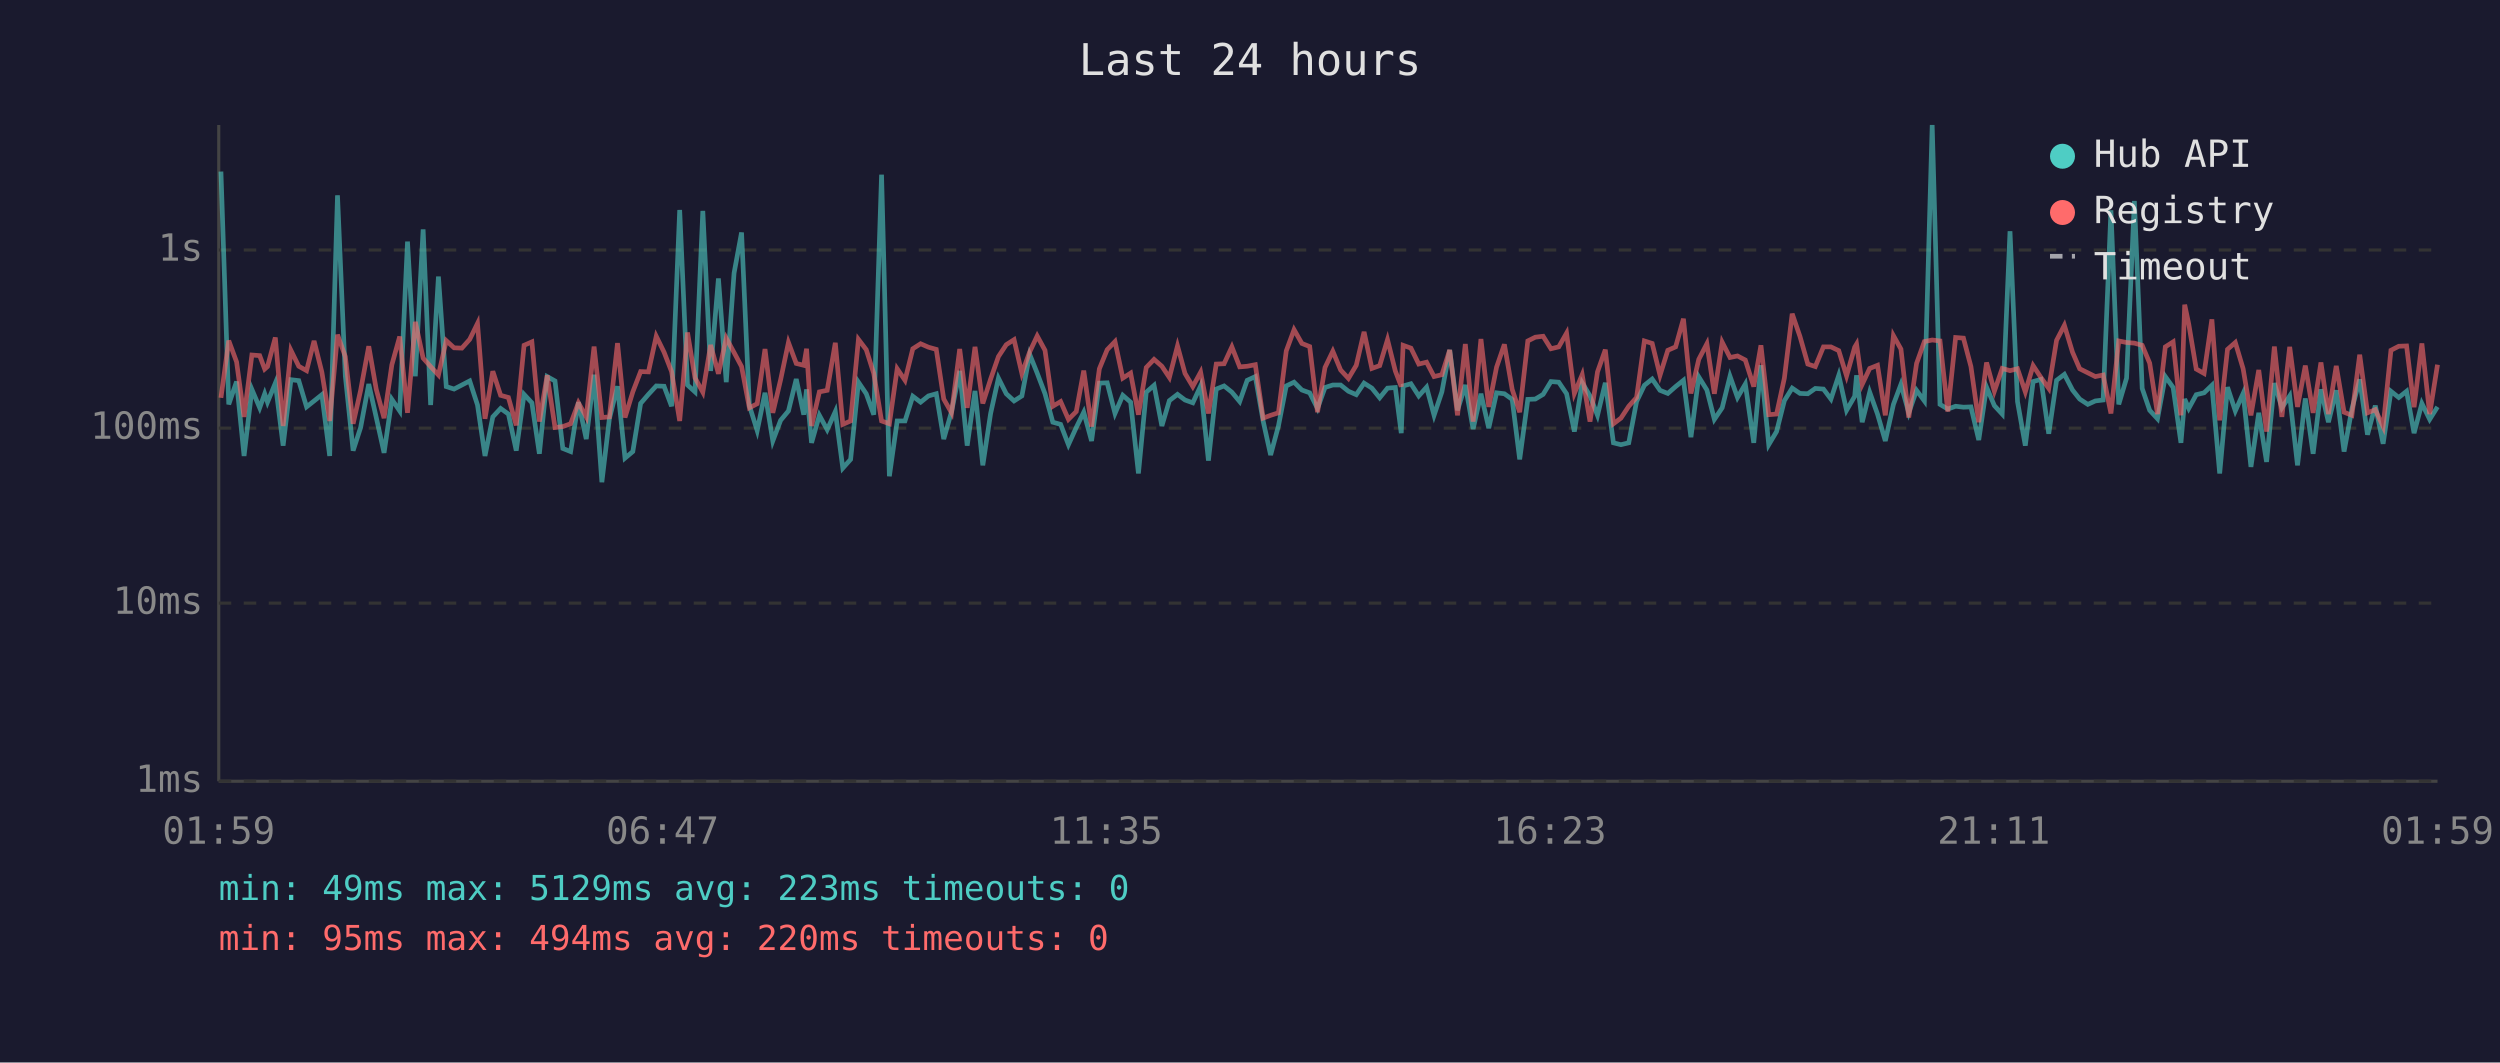
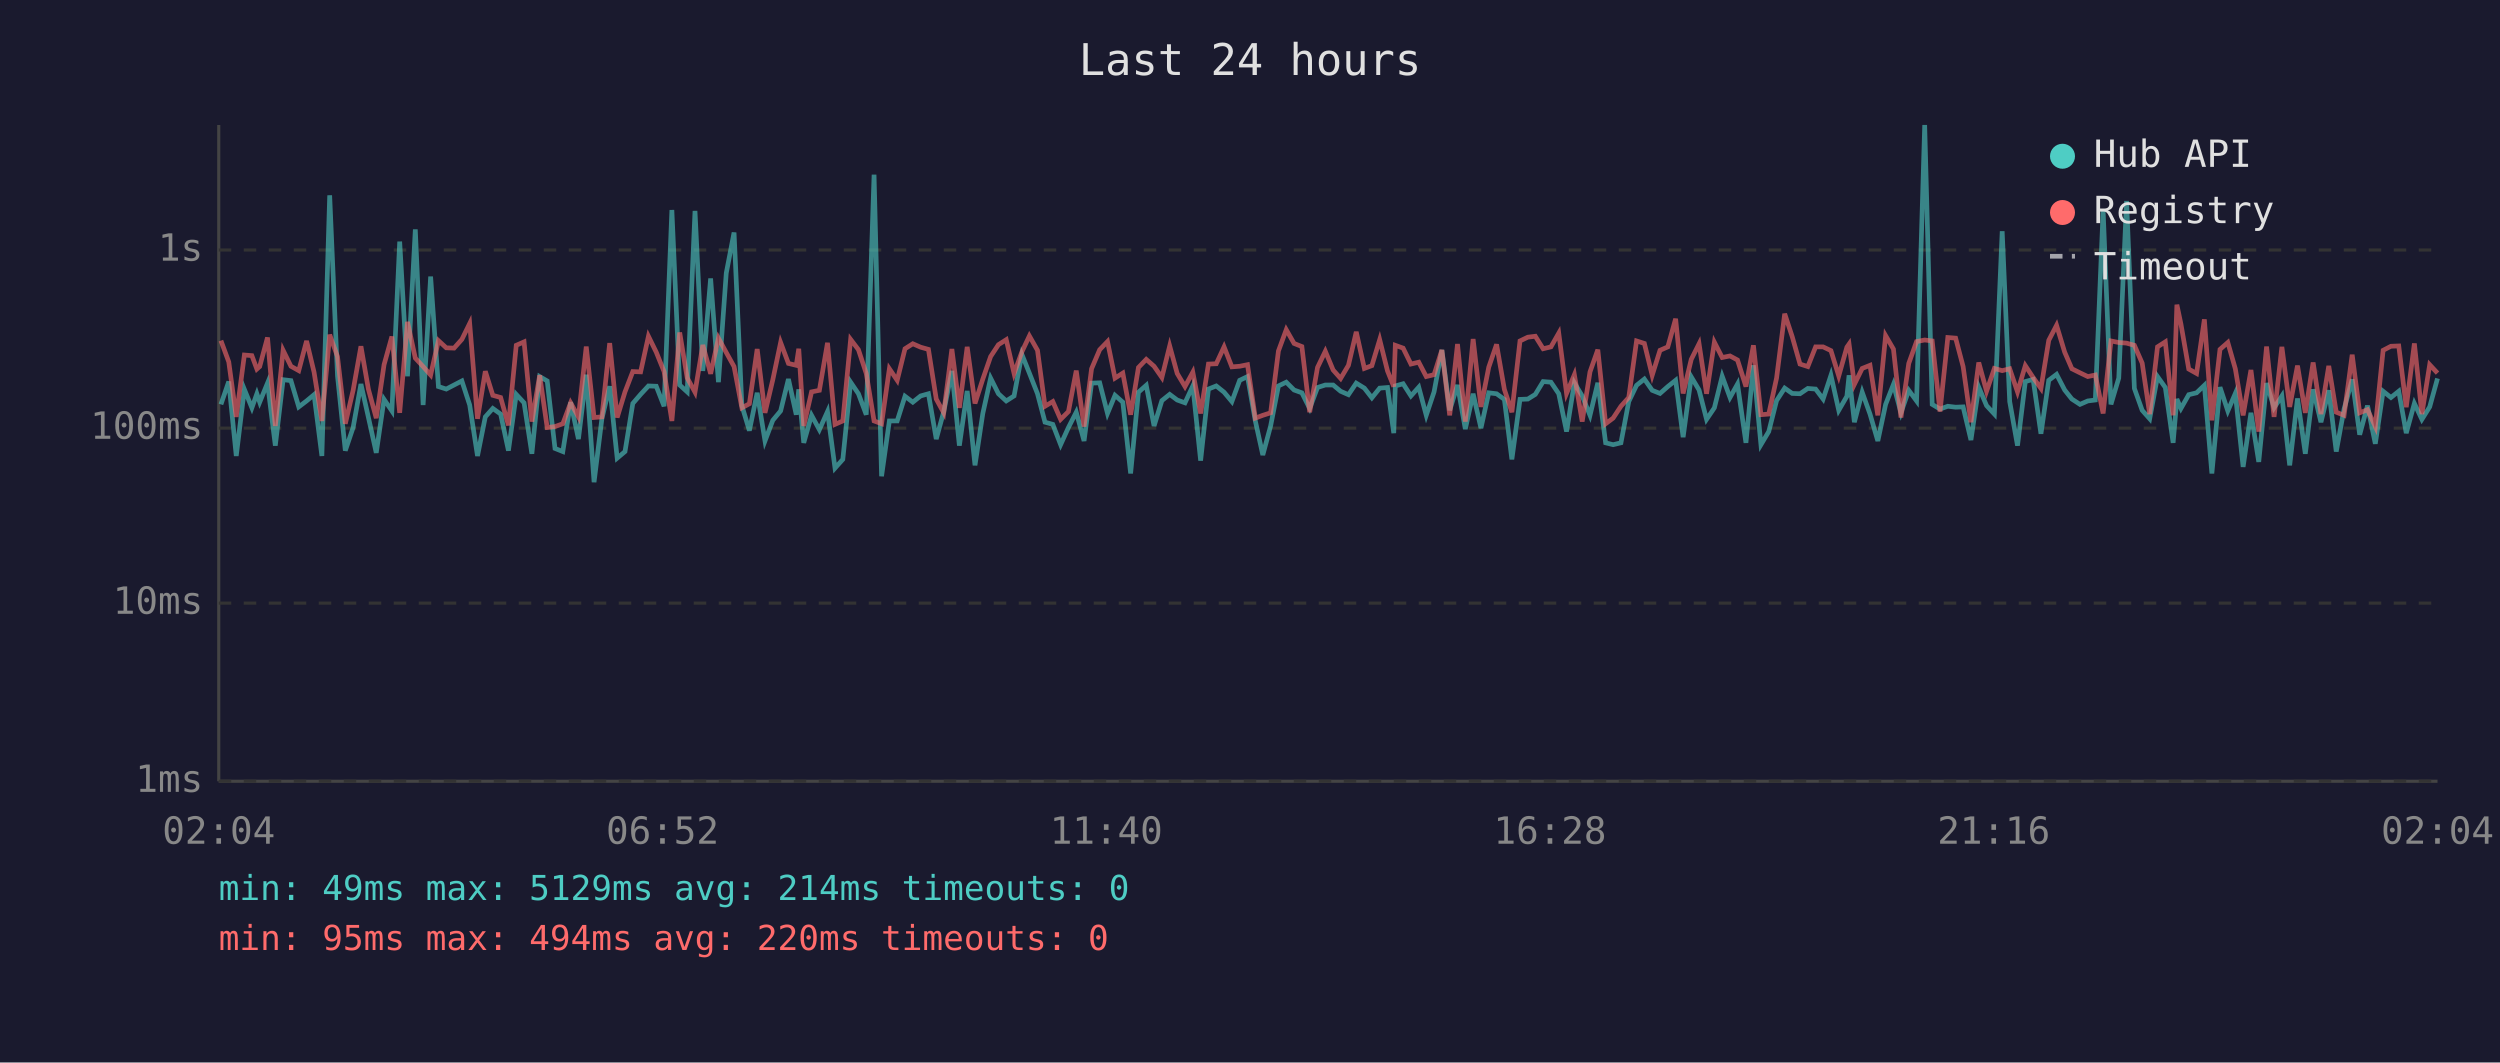
<svg xmlns="http://www.w3.org/2000/svg" viewBox="0 0 800 340" font-family="monospace" font-size="12">
  <rect width="800" height="340" fill="#1a1a2e" />
  <text x="400" y="24" fill="#e0e0e0" font-size="14" text-anchor="middle">Last 24 hours</text>
  <line x1="70" y1="40" x2="70" y2="250" stroke="#444" stroke-width="1" />
  <line x1="70" y1="250" x2="780" y2="250" stroke="#444" stroke-width="1" />
  <line x1="70" y1="250" x2="780" y2="250" stroke="#333" stroke-width="1" stroke-dasharray="4" />
  <text x="65" y="250" fill="#888" text-anchor="end" dominant-baseline="middle">1ms</text>
  <line x1="70" y1="193" x2="780" y2="193" stroke="#333" stroke-width="1" stroke-dasharray="4" />
  <text x="65" y="193" fill="#888" text-anchor="end" dominant-baseline="middle">10ms</text>
  <line x1="70" y1="137" x2="780" y2="137" stroke="#333" stroke-width="1" stroke-dasharray="4" />
  <text x="65" y="137" fill="#888" text-anchor="end" dominant-baseline="middle">100ms</text>
  <line x1="70" y1="80" x2="780" y2="80" stroke="#333" stroke-width="1" stroke-dasharray="4" />
  <text x="65" y="80" fill="#888" text-anchor="end" dominant-baseline="middle">1s</text>
-   <text x="70" y="270" fill="#888" text-anchor="middle">01:59</text>
-   <text x="212" y="270" fill="#888" text-anchor="middle">06:47</text>
-   <text x="354" y="270" fill="#888" text-anchor="middle">11:35</text>
-   <text x="496" y="270" fill="#888" text-anchor="middle">16:23</text>
-   <text x="638" y="270" fill="#888" text-anchor="middle">21:11</text>
-   <text x="780" y="270" fill="#888" text-anchor="middle">01:59</text>
-   <polyline points="70.7,54.9 73.2,129.4 75.7,122.1 78.1,145.9 80.6,124.6 83.1,130.5 84.7,126.0 85.6,128.7 88.1,122.6 90.6,142.6 93.1,121.5 95.6,121.8 98.1,130.2 100.5,128.3 103.0,126.3 105.5,145.9 108.0,62.5 110.5,120.3 113.0,144.2 115.4,136.8 118.0,122.9 120.4,133.6 122.9,144.9 125.4,127.8 127.9,131.5 130.4,77.3 132.9,120.4 135.4,73.4 137.8,129.6 140.3,88.5 142.8,123.7 145.3,124.5 147.8,123.2 150.3,121.9 152.8,129.6 155.2,145.9 157.7,133.4 160.2,130.7 162.7,132.5 165.2,144.2 167.7,126.2 170.2,128.9 172.6,145.2 175.1,120.5 177.6,121.9 180.1,143.5 182.6,144.5 185.1,128.7 187.6,140.5 190.1,119.9 192.6,154.3 195.0,134.0 197.6,123.6 200.0,146.6 202.5,144.5 205.0,129.1 207.5,126.2 210.0,123.5 212.5,123.6 214.9,130.0 217.5,67.2 220.0,123.2 222.4,125.4 224.9,67.5 227.4,118.7 229.9,89.1 232.4,122.3 234.9,87.4 237.3,74.4 239.8,129.8 242.3,137.8 244.8,125.7 247.3,141.1 249.8,134.5 252.3,131.5 254.8,121.3 257.2,132.7 258.1,124.6 259.7,141.7 262.2,132.9 264.7,137.5 267.3,131.7 269.7,149.8 272.2,147.0 274.7,122.3 277.2,126.0 279.6,132.7 282.1,55.9 284.6,152.4 287.1,134.7 289.6,134.7 292.1,126.8 294.6,128.7 297.1,126.7 299.6,126.0 302.0,140.5 304.5,131.7 307.1,118.7 309.5,142.6 312.0,125.1 314.5,148.9 317.0,132.3 319.5,121.0 322.0,126.0 324.5,128.3 327.0,126.7 329.5,113.4 331.9,119.4 334.4,126.0 336.9,135.1 339.4,135.8 341.9,142.3 344.4,136.8 346.8,131.9 349.3,141.1 351.8,122.6 354.3,122.5 356.8,132.3 359.3,126.5 361.8,128.7 364.3,151.5 366.8,125.5 369.3,123.3 371.8,136.3 374.2,128.2 376.8,126.2 379.2,128.0 381.7,128.9 384.2,123.5 386.7,147.4 389.2,124.5 391.7,123.5 394.2,125.5 396.7,128.5 399.1,121.7 401.7,120.5 404.2,134.7 406.6,145.6 409.1,136.3 411.6,123.5 414.1,122.3 416.6,124.8 419.1,125.7 421.6,130.7 424.0,124.0 426.5,123.2 429.0,123.2 431.5,125.2 434.0,126.3 436.5,122.6 439.0,124.2 441.5,127.3 444.0,124.2 446.5,124.0 448.4,138.6 449.0,123.5 451.5,122.8 454.0,126.7 456.5,123.9 458.9,132.9 461.4,125.4 463.9,112.0 466.4,131.3 468.9,123.2 471.4,137.3 473.9,126.0 476.4,137.0 478.9,125.7 481.4,126.0 483.9,127.8 486.3,147.0 488.9,127.8 491.3,127.7 493.8,126.2 496.3,122.1 498.8,122.3 501.3,126.0 503.8,138.1 506.3,122.5 508.8,126.7 511.2,132.9 513.7,122.5 516.3,141.7 518.7,142.3 521.2,141.7 523.7,128.5 526.2,123.3 528.7,121.3 531.2,124.9 533.7,125.9 536.2,123.7 538.7,121.7 541.1,139.9 543.6,120.6 546.2,124.8 548.6,134.2 551.1,130.5 553.6,120.4 556.0,127.2 558.5,122.9 561.2,141.7 563.5,116.9 566.0,142.3 568.5,138.1 571.0,128.2 573.5,124.2 576.0,125.9 578.5,126.0 580.9,124.3 583.5,124.5 585.9,127.7 588.4,120.1 590.9,131.3 593.5,126.8 594.1,120.1 595.9,135.1 598.3,125.5 600.8,132.5 603.3,141.1 605.9,129.4 608.3,123.0 610.8,132.1 613.3,124.9 615.8,128.3 618.3,40.0 620.8,129.4 623.3,130.9 625.8,130.0 628.3,130.3 630.7,130.2 633.2,140.8 635.7,123.9 638.2,129.8 640.7,132.5 643.2,74.0 645.6,128.5 648.1,142.6 650.6,122.1 653.1,121.4 655.6,138.8 658.1,121.7 660.6,119.8 663.2,124.8 665.5,127.7 668.1,129.4 670.5,128.3 673.0,128.0 675.5,67.3 678.0,129.4 680.5,121.0 683.0,64.3 685.5,124.3 687.9,131.3 690.4,134.0 692.9,120.5 695.4,124.0 697.9,141.7 699.1,127.7 700.4,130.7 702.8,126.3 705.3,125.7 707.8,123.3 710.3,151.5 712.8,123.9 715.3,131.5 717.8,125.9 720.3,149.4 722.8,132.1 725.3,147.8 727.8,122.6 730.2,130.5 732.7,126.7 735.2,148.9 737.7,127.5 740.2,145.2 742.7,124.6 745.1,135.1 747.6,124.9 750.1,144.5 752.6,130.9 755.1,121.4 757.6,139.1 760.1,129.8 762.6,142.0 765.1,125.2 767.6,127.2 770.1,125.2 772.5,138.6 775.0,129.1 777.5,134.2 780.0,130.2" fill="none" stroke="#4ecdc4" stroke-width="1.5" opacity="0.6" />
-   <polyline points="70.7,127.3 73.2,109.0 75.7,115.8 78.1,133.4 80.6,113.6 83.1,113.8 84.7,118.1 85.6,117.3 88.1,108.0 90.6,136.3 93.1,112.1 95.6,117.2 98.1,118.6 100.5,109.1 103.0,119.1 105.5,134.7 108.0,107.1 110.5,114.1 113.0,135.6 115.4,124.9 118.0,110.8 120.4,124.6 122.9,133.8 125.4,116.7 127.9,107.7 130.4,132.1 132.9,103.0 135.4,114.6 137.8,117.3 140.3,120.0 142.8,109.0 145.3,111.3 147.8,111.4 150.3,108.6 152.8,103.5 155.2,134.0 157.7,118.8 160.2,126.5 162.7,127.2 165.2,136.1 167.7,110.5 170.2,109.4 172.6,134.9 175.1,120.1 177.6,136.8 180.1,136.5 182.6,135.6 185.1,128.9 187.6,133.4 190.1,110.9 192.6,133.6 195.0,133.4 197.6,109.8 200.0,133.6 202.5,125.4 205.0,118.9 207.5,119.0 210.0,107.6 212.5,112.7 214.9,118.9 217.5,134.7 220.0,106.4 222.4,120.9 224.9,125.5 227.4,110.4 229.9,119.6 232.4,108.2 234.9,112.8 237.3,117.3 239.8,130.5 242.3,129.2 244.8,111.7 247.3,132.1 249.8,121.5 252.3,109.6 254.8,116.3 257.2,116.9 258.1,111.6 259.7,136.3 262.2,125.4 264.7,124.9 267.3,109.7 269.7,135.8 272.2,134.7 274.7,108.6 277.2,111.9 279.6,119.5 282.1,134.7 284.6,135.6 287.1,118.0 289.6,121.7 292.1,111.6 294.6,110.0 297.1,111.1 299.6,111.8 302.0,127.7 304.5,132.1 307.1,111.7 309.5,130.5 312.0,111.0 314.5,129.1 317.0,121.3 319.5,114.1 322.0,110.3 324.5,108.7 327.0,119.5 329.5,112.6 331.9,107.5 334.4,112.1 336.9,130.0 339.4,128.5 341.9,134.2 344.4,131.7 346.8,118.6 349.3,136.5 351.8,118.0 354.3,111.9 356.8,109.3 359.3,121.0 361.8,119.4 364.3,132.7 366.8,117.6 369.3,115.0 371.8,117.2 374.2,120.8 376.8,110.7 379.2,119.5 381.7,123.7 384.2,119.1 386.7,132.3 389.2,116.5 391.7,116.4 394.2,111.0 396.7,117.4 399.1,117.2 401.7,116.7 404.2,133.8 406.6,132.9 409.1,132.1 411.6,112.3 414.1,105.5 416.6,109.9 419.1,110.9 421.6,131.9 424.0,117.6 426.5,112.4 429.0,118.4 431.5,121.1 434.0,116.9 436.5,106.2 439.0,117.9 441.5,117.0 444.0,108.7 446.5,118.7 448.4,123.7 449.0,110.5 451.5,111.4 454.0,116.5 456.5,115.9 458.9,120.5 461.4,119.9 463.9,112.0 466.4,132.9 468.9,110.1 471.4,134.9 473.9,108.5 476.4,130.2 478.9,117.5 481.4,110.2 483.9,124.6 486.3,131.9 488.9,109.1 491.3,107.9 493.8,107.6 496.3,111.6 498.8,111.0 501.3,106.6 503.8,125.9 506.3,119.9 508.8,134.9 511.2,119.0 513.7,111.9 516.3,135.6 518.7,133.8 521.2,130.0 523.7,127.2 526.2,109.1 528.7,109.9 531.2,120.1 533.7,112.1 536.2,111.0 538.7,102.0 541.1,125.9 543.6,115.0 546.2,110.0 548.6,126.0 551.1,109.5 553.6,114.4 556.0,113.9 558.5,115.2 561.2,123.7 563.5,110.5 566.0,132.7 568.5,132.5 571.0,121.0 573.5,100.4 576.0,107.7 578.5,116.5 580.9,117.3 583.5,111.0 585.9,111.0 588.4,112.2 590.9,120.3 593.5,111.1 594.1,110.1 595.9,123.0 598.3,117.9 600.8,116.9 603.3,132.9 605.9,107.4 608.3,111.7 610.8,133.6 613.3,116.3 615.8,109.3 618.3,108.8 620.8,109.1 623.3,131.7 625.8,108.0 628.3,108.2 630.7,117.3 633.2,135.1 635.7,116.0 638.2,125.2 640.7,117.9 643.2,118.6 645.6,118.0 648.1,125.4 650.6,117.0 653.1,120.8 655.6,124.3 658.1,108.9 660.6,104.1 663.2,112.7 665.5,118.0 668.1,119.3 670.5,120.5 673.0,120.0 675.5,132.3 678.0,109.1 680.5,109.6 683.0,109.8 685.5,110.5 687.9,116.2 690.4,132.5 692.9,111.0 695.4,109.4 697.9,132.9 699.1,97.5 700.4,103.7 702.8,118.1 705.3,119.5 707.8,102.2 710.3,134.5 712.8,111.8 715.3,109.6 717.8,118.0 720.3,132.9 722.8,118.4 725.3,138.1 727.8,110.9 730.2,133.4 732.7,111.0 735.2,130.2 737.7,117.0 740.2,132.1 742.7,116.0 745.1,132.5 747.6,117.1 750.1,131.9 752.6,132.9 755.1,113.5 757.6,132.1 760.1,131.1 762.6,136.5 765.1,112.1 767.6,110.8 770.1,110.7 772.5,130.3 775.0,109.9 777.5,132.5 780.0,116.7" fill="none" stroke="#ff6b6b" stroke-width="1.5" opacity="0.6" />
+   <text x="70" y="270" fill="#888" text-anchor="middle">02:04</text>
+   <text x="212" y="270" fill="#888" text-anchor="middle">06:52</text>
+   <text x="354" y="270" fill="#888" text-anchor="middle">11:40</text>
+   <text x="496" y="270" fill="#888" text-anchor="middle">16:28</text>
+   <text x="638" y="270" fill="#888" text-anchor="middle">21:16</text>
+   <text x="780" y="270" fill="#888" text-anchor="middle">02:04</text>
+   <polyline points="70.7,129.4 73.2,122.1 75.6,145.9 78.2,124.6 80.6,130.5 82.2,126.0 83.1,128.7 85.6,122.6 88.1,142.6 90.6,121.5 93.1,121.8 95.6,130.2 98.1,128.3 100.5,126.3 103.0,145.9 105.5,62.5 108.0,120.3 110.5,144.2 113.0,136.8 115.5,122.9 117.9,133.6 120.4,144.9 122.9,127.8 125.4,131.5 127.9,77.3 130.4,120.4 132.9,73.4 135.4,129.6 137.8,88.5 140.3,123.7 142.8,124.5 145.3,123.2 147.8,121.9 150.3,129.6 152.8,145.9 155.3,133.4 157.7,130.7 160.2,132.5 162.7,144.2 165.2,126.2 167.7,128.9 170.2,145.2 172.7,120.5 175.1,121.9 177.6,143.5 180.1,144.5 182.6,128.7 185.1,140.5 187.6,119.9 190.1,154.3 192.6,134.0 195.1,123.6 197.5,146.6 200.0,144.5 202.5,129.1 205.0,126.2 207.5,123.5 210.0,123.6 212.5,130.0 215.0,67.2 217.5,123.2 219.9,125.4 222.4,67.5 224.9,118.7 227.4,89.1 229.9,122.3 232.4,87.4 234.9,74.4 237.4,129.8 239.8,137.8 242.3,125.7 244.8,141.1 247.3,134.5 249.8,131.5 252.3,121.3 254.8,132.7 255.6,124.6 257.2,141.7 259.7,132.9 262.2,137.5 264.8,131.7 267.2,149.8 269.7,147.0 272.2,122.3 274.7,126.0 277.2,132.7 279.7,55.9 282.1,152.4 284.6,134.7 287.1,134.7 289.6,126.8 292.1,128.7 294.6,126.7 297.1,126.0 299.6,140.5 302.0,131.7 304.6,118.7 307.0,142.6 309.5,125.1 312.0,148.9 314.5,132.3 317.0,121.0 319.5,126.0 322.0,128.3 324.5,126.7 327.0,113.4 329.4,119.4 332.0,126.0 334.4,135.1 336.9,135.8 339.4,142.3 341.9,136.8 344.4,131.9 346.9,141.1 349.3,122.6 351.9,122.5 354.4,132.3 356.8,126.5 359.3,128.7 361.8,151.5 364.3,125.5 366.8,123.3 369.3,136.3 371.8,128.2 374.3,126.2 376.7,128.0 379.2,128.9 381.7,123.5 384.2,147.4 386.7,124.5 389.2,123.5 391.7,125.5 394.2,128.5 396.7,121.7 399.2,120.5 401.7,134.7 404.1,145.6 406.6,136.3 409.1,123.5 411.6,122.3 414.1,124.8 416.6,125.7 419.1,130.7 421.6,124.0 424.1,123.2 426.6,123.2 429.0,125.2 431.5,126.3 434.0,122.6 436.6,124.2 439.0,127.3 441.5,124.2 444.0,124.0 446.0,138.6 446.5,123.5 449.0,122.8 451.5,126.7 454.0,123.9 456.4,132.9 458.9,125.4 461.4,112.0 463.9,131.3 466.4,123.2 468.9,137.3 471.4,126.0 473.9,137.0 476.4,125.7 478.9,126.0 481.4,127.8 483.8,147.0 486.4,127.8 488.9,127.7 491.3,126.2 493.8,122.1 496.3,122.3 498.8,126.0 501.3,138.1 503.8,122.5 506.3,126.7 508.8,132.9 511.3,122.5 513.8,141.7 516.2,142.3 518.7,141.7 521.2,128.5 523.7,123.3 526.2,121.3 528.7,124.9 531.2,125.9 533.7,123.7 536.2,121.7 538.6,139.9 541.2,120.6 543.7,124.8 546.1,134.2 548.6,130.5 551.1,120.4 553.6,127.2 556.0,122.9 558.7,141.7 561.1,116.9 563.5,142.3 566.0,138.1 568.5,128.2 571.1,124.2 573.5,125.9 576.0,126.0 578.5,124.3 581.0,124.5 583.4,127.7 585.9,120.1 588.4,131.3 591.0,126.8 591.7,120.1 593.4,135.1 595.9,125.5 598.4,132.5 600.9,141.1 603.4,129.4 605.9,123.0 608.3,132.1 610.8,124.9 613.3,128.3 615.9,40.0 618.3,129.4 620.8,130.9 623.3,130.0 625.8,130.3 628.2,130.2 630.7,140.8 633.2,123.9 635.7,129.8 638.2,132.5 640.7,74.0 643.1,128.5 645.6,142.6 648.1,122.1 650.6,121.4 653.1,138.8 655.6,121.7 658.1,119.8 660.7,124.8 663.0,127.7 665.6,129.4 668.1,128.3 670.5,128.0 673.0,67.3 675.5,129.4 678.0,121.0 680.5,64.3 683.0,124.3 685.5,131.3 687.9,134.0 690.4,120.5 692.9,124.0 695.4,141.7 696.6,127.7 697.9,130.7 700.4,126.3 702.9,125.7 705.4,123.3 707.8,151.5 710.4,123.9 712.9,131.5 715.3,125.9 717.8,149.4 720.3,132.1 722.8,147.8 725.3,122.6 727.7,130.5 730.2,126.7 732.7,148.9 735.2,127.5 737.7,145.2 740.2,124.6 742.7,135.1 745.2,124.9 747.6,144.5 750.1,130.9 752.7,121.4 755.1,139.1 757.6,129.8 760.1,142.0 762.6,125.2 765.1,127.2 767.6,125.2 770.0,138.6 772.6,129.1 775.0,134.2 777.5,130.2 780.0,121.1" fill="none" stroke="#4ecdc4" stroke-width="1.5" opacity="0.6" />
+   <polyline points="70.7,109.0 73.2,115.8 75.6,133.4 78.2,113.6 80.6,113.8 82.2,118.1 83.1,117.3 85.6,108.0 88.1,136.3 90.6,112.1 93.1,117.2 95.6,118.6 98.1,109.1 100.5,119.1 103.0,134.7 105.5,107.1 108.0,114.1 110.5,135.6 113.0,124.9 115.5,110.8 117.9,124.6 120.4,133.8 122.9,116.7 125.4,107.7 127.9,132.1 130.4,103.0 132.9,114.6 135.4,117.3 137.8,120.0 140.3,109.0 142.8,111.3 145.3,111.4 147.8,108.6 150.3,103.5 152.8,134.0 155.3,118.8 157.7,126.5 160.2,127.2 162.7,136.1 165.2,110.5 167.7,109.4 170.2,134.9 172.7,120.1 175.1,136.8 177.6,136.5 180.1,135.6 182.6,128.9 185.1,133.4 187.6,110.9 190.1,133.6 192.6,133.4 195.1,109.8 197.5,133.6 200.0,125.4 202.5,118.9 205.0,119.0 207.5,107.6 210.0,112.7 212.5,118.9 215.0,134.7 217.5,106.4 219.9,120.9 222.4,125.5 224.9,110.4 227.4,119.6 229.9,108.2 232.4,112.8 234.9,117.3 237.4,130.5 239.8,129.2 242.3,111.7 244.8,132.1 247.3,121.5 249.8,109.6 252.3,116.3 254.8,116.9 255.6,111.6 257.2,136.3 259.7,125.4 262.2,124.9 264.8,109.7 267.2,135.8 269.7,134.7 272.2,108.6 274.7,111.9 277.2,119.5 279.7,134.7 282.1,135.6 284.6,118.0 287.1,121.7 289.6,111.6 292.1,110.0 294.6,111.1 297.1,111.8 299.6,127.7 302.0,132.1 304.6,111.7 307.0,130.5 309.5,111.0 312.0,129.1 314.5,121.3 317.0,114.1 319.5,110.3 322.0,108.7 324.5,119.5 327.0,112.6 329.4,107.5 332.0,112.1 334.4,130.0 336.9,128.5 339.4,134.2 341.9,131.7 344.4,118.6 346.9,136.5 349.3,118.0 351.9,111.9 354.4,109.3 356.8,121.0 359.3,119.4 361.8,132.7 364.3,117.6 366.8,115.0 369.3,117.2 371.8,120.8 374.3,110.7 376.7,119.5 379.2,123.7 381.7,119.1 384.2,132.3 386.7,116.5 389.2,116.4 391.7,111.0 394.2,117.4 396.7,117.2 399.2,116.7 401.7,133.8 404.1,132.9 406.6,132.1 409.1,112.3 411.6,105.5 414.1,109.9 416.6,110.9 419.1,131.9 421.6,117.6 424.1,112.4 426.6,118.4 429.0,121.1 431.5,116.9 434.0,106.2 436.6,117.9 439.0,117.0 441.5,108.7 444.0,118.7 446.0,123.7 446.5,110.5 449.0,111.4 451.5,116.5 454.0,115.9 456.4,120.5 458.9,119.9 461.4,112.0 463.9,132.9 466.4,110.1 468.9,134.9 471.4,108.5 473.9,130.2 476.4,117.5 478.9,110.2 481.4,124.6 483.8,131.9 486.4,109.1 488.9,107.9 491.3,107.6 493.8,111.6 496.3,111.0 498.8,106.6 501.3,125.9 503.8,119.9 506.3,134.9 508.8,119.0 511.3,111.9 513.8,135.6 516.2,133.8 518.7,130.0 521.2,127.2 523.7,109.1 526.2,109.9 528.7,120.1 531.2,112.1 533.7,111.0 536.2,102.0 538.6,125.9 541.2,115.0 543.7,110.0 546.1,126.0 548.6,109.5 551.1,114.4 553.6,113.9 556.0,115.2 558.7,123.7 561.1,110.5 563.5,132.7 566.0,132.5 568.5,121.0 571.1,100.4 573.5,107.7 576.0,116.5 578.5,117.3 581.0,111.0 583.4,111.0 585.9,112.2 588.4,120.3 591.0,111.1 591.7,110.1 593.4,123.0 595.9,117.9 598.4,116.9 600.9,132.9 603.4,107.4 605.9,111.7 608.3,133.6 610.8,116.3 613.3,109.3 615.9,108.8 618.3,109.1 620.8,131.7 623.3,108.0 625.8,108.2 628.2,117.3 630.7,135.1 633.2,116.0 635.7,125.2 638.2,117.9 640.7,118.6 643.1,118.0 645.6,125.4 648.1,117.0 650.6,120.8 653.1,124.3 655.6,108.9 658.1,104.1 660.7,112.7 663.0,118.0 665.6,119.3 668.1,120.5 670.5,120.0 673.0,132.3 675.5,109.1 678.0,109.6 680.5,109.8 683.0,110.5 685.5,116.2 687.9,132.5 690.4,111.0 692.9,109.4 695.4,132.9 696.6,97.5 697.9,103.7 700.4,118.1 702.9,119.5 705.4,102.2 707.8,134.5 710.4,111.8 712.9,109.6 715.3,118.0 717.8,132.9 720.3,118.4 722.8,138.1 725.3,110.9 727.7,133.4 730.2,111.0 732.7,130.2 735.2,117.0 737.7,132.1 740.2,116.0 742.7,132.5 745.2,117.1 747.6,131.9 750.1,132.9 752.7,113.5 755.1,132.1 757.6,131.1 760.1,136.5 762.6,112.1 765.1,110.8 767.6,110.7 770.0,130.3 772.6,109.9 775.0,132.5 777.5,116.7 780.0,119.4" fill="none" stroke="#ff6b6b" stroke-width="1.5" opacity="0.6" />
  <circle cx="660" cy="50" r="4" fill="#4ecdc4" />
  <text x="670" y="50" fill="#e0e0e0" dominant-baseline="middle">Hub API</text>
  <circle cx="660" cy="68" r="4" fill="#ff6b6b" />
  <text x="670" y="68" fill="#e0e0e0" dominant-baseline="middle">Registry</text>
  <line x1="656" y1="82" x2="664" y2="82" stroke="#e0e0e0" stroke-width="1.5" stroke-dasharray="4,3" opacity="0.7" />
  <text x="670" y="86" fill="#e0e0e0" dominant-baseline="middle">Timeout</text>
-   <text x="70" y="288" fill="#4ecdc4" font-size="11">min: 49ms  max: 5129ms  avg: 223ms  timeouts: 0</text>
+   <text x="70" y="288" fill="#4ecdc4" font-size="11">min: 49ms  max: 5129ms  avg: 214ms  timeouts: 0</text>
  <text x="70" y="304" fill="#ff6b6b" font-size="11">min: 95ms  max: 494ms  avg: 220ms  timeouts: 0</text>
</svg>
